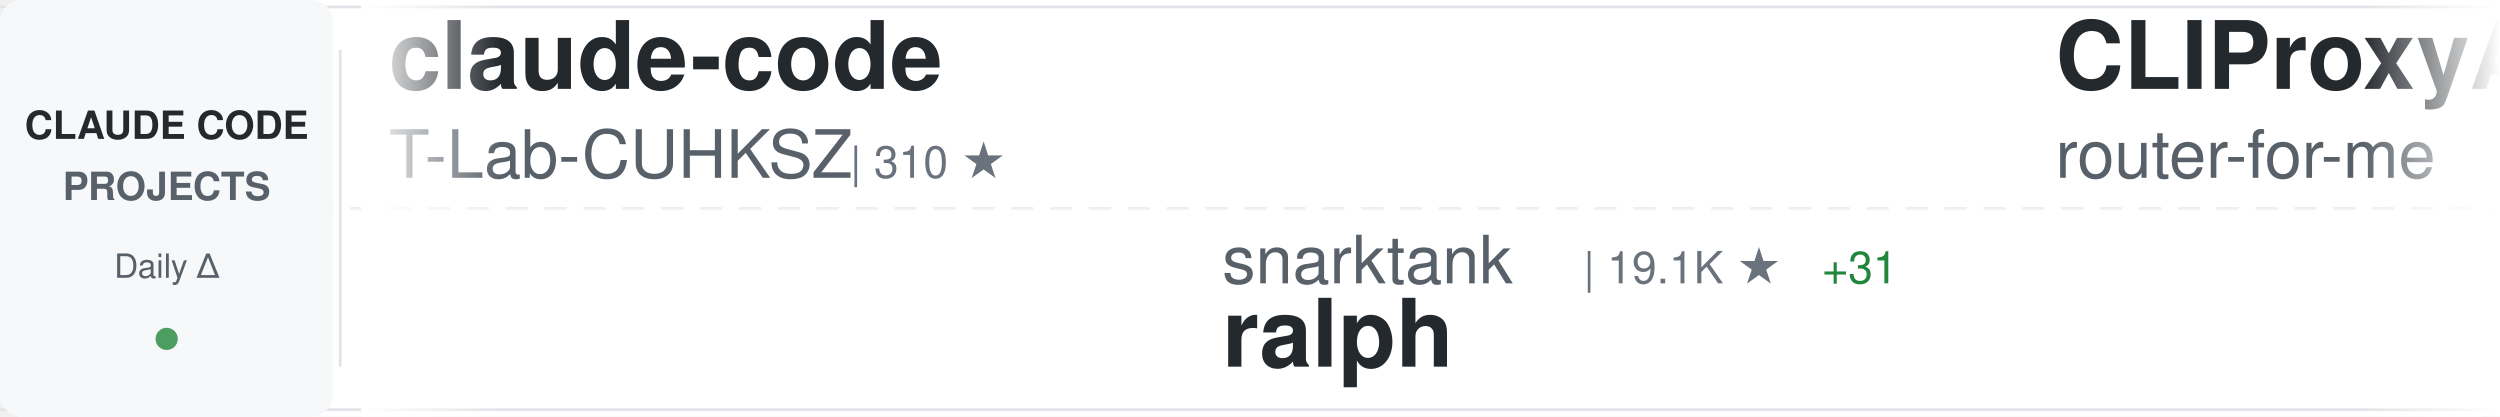
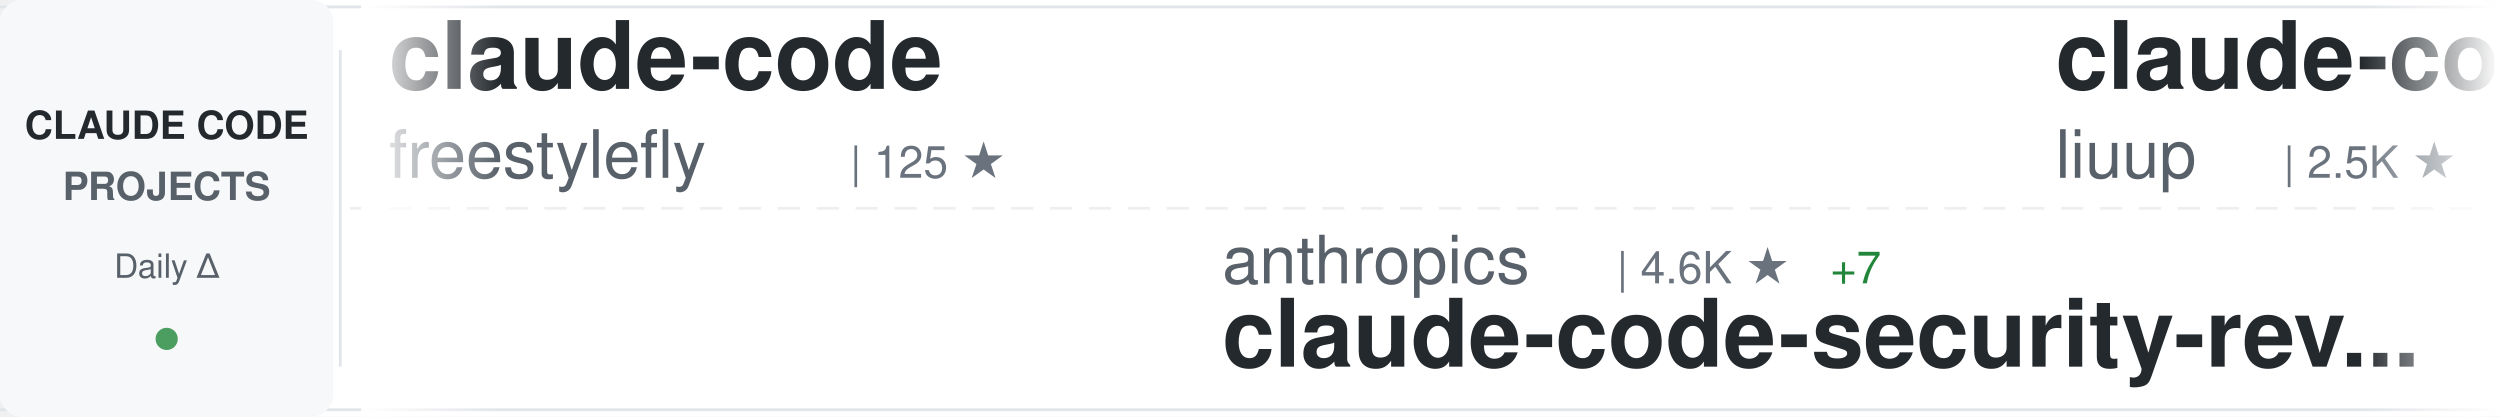
<svg xmlns="http://www.w3.org/2000/svg" width="900" height="150">
  <defs>
    <linearGradient id="awesomeLeftFade" x1="0%" y1="0%" x2="100%" y2="0%">
      <stop offset="0%" style="stop-color:#ffffff;stop-opacity:1" />
      <stop offset="100%" style="stop-color:#ffffff;stop-opacity:0" />
    </linearGradient>
    <linearGradient id="awesomeRightFade" x1="0%" y1="0%" x2="100%" y2="0%">
      <stop offset="0%" style="stop-color:#ffffff;stop-opacity:0" />
      <stop offset="100%" style="stop-color:#ffffff;stop-opacity:1" />
    </linearGradient>
  </defs>
  <rect width="900" height="150" fill="#ffffff" rx="8" />
  <rect x="0" y="2" width="900" height="1" fill="#e1e4e8" />
  <rect x="0" y="147" width="900" height="1" fill="#e1e4e8" />
  <line x1="0" y1="75" x2="900" y2="75" stroke="#e1e4e8" stroke-width="1" stroke-dasharray="8 6" opacity="0.6" />
  <rect x="0" y="0" width="120" height="150" fill="#f6f8fa" rx="8" />
  <text x="60" y="50" font-family="-apple-system, BlinkMacSystemFont, 'Segoe UI', Helvetica, Arial, sans-serif" font-size="14" font-weight="600" fill="#24292e" text-anchor="middle">CLAUDE CODE</text>
  <text x="60" y="72" font-family="-apple-system, BlinkMacSystemFont, 'Segoe UI', Helvetica, Arial, sans-serif" font-size="14" font-weight="600" fill="#586069" text-anchor="middle">PROJECTS</text>
  <text x="60" y="100" font-family="-apple-system, BlinkMacSystemFont, 'Segoe UI', Helvetica, Arial, sans-serif" font-size="12" font-weight="500" fill="#586069" text-anchor="middle">Daily Δ</text>
  <circle cx="60" cy="122" r="4" fill="#22863a" opacity="0.8" />
  <rect x="122" y="18" width="1" height="114" fill="#e1e4e8" />
  <clipPath id="awesomeTickerClip">
    <rect x="130" y="0" width="770" height="150" />
  </clipPath>
  <g clip-path="url(#awesomeTickerClip)">
    <g id="awesomeTickerItems">
      <animateTransform attributeName="transform" attributeType="XML" type="translate" from="0 0" to="-3000 0" dur="54s" repeatCount="indefinite" />
      <g transform="translate(0, 0)">
        <text x="140" y="32" font-family="-apple-system, BlinkMacSystemFont, 'Segoe UI', Helvetica, Arial, sans-serif" font-size="34" font-weight="600" fill="#24292e">claude-code</text>
-         <text x="140" y="64" font-family="-apple-system, BlinkMacSystemFont, 'Segoe UI', Helvetica, Arial, sans-serif" font-size="24" font-weight="400" fill="#586069">T-Lab-CUHKSZ</text>
-         <text x="306" y="64" font-family="-apple-system, BlinkMacSystemFont, 'Segoe UI', Helvetica, Arial, sans-serif" font-size="16" font-weight="500" fill="#6a737d">| 310 ★</text>
+         <text x="140" y="64" font-family="-apple-system, BlinkMacSystemFont, 'Segoe UI', Helvetica, Arial, sans-serif" font-size="24" font-weight="400" fill="#586069">freestylefly</text>
+         <text x="306" y="64" font-family="-apple-system, BlinkMacSystemFont, 'Segoe UI', Helvetica, Arial, sans-serif" font-size="16" font-weight="500" fill="#6a737d">| 125 ★</text>
      </g>
      <g transform="translate(300, 0)">
-         <text x="140" y="102" font-family="-apple-system, BlinkMacSystemFont, 'Segoe UI', Helvetica, Arial, sans-serif" font-size="24" font-weight="400" fill="#586069">snarktank</text>
-         <text x="270" y="102" font-family="-apple-system, BlinkMacSystemFont, 'Segoe UI', Helvetica, Arial, sans-serif" font-size="16" font-weight="500" fill="#6a737d">| 19.1K ★</text>
-         <text x="356" y="102" font-family="-apple-system, BlinkMacSystemFont, 'Segoe UI', Helvetica, Arial, sans-serif" font-size="16" font-weight="500" fill="#22863a"> +31</text>
-         <text x="140" y="132" font-family="-apple-system, BlinkMacSystemFont, 'Segoe UI', Helvetica, Arial, sans-serif" font-size="34" font-weight="600" fill="#24292e">ralph</text>
+         <text x="140" y="102" font-family="-apple-system, BlinkMacSystemFont, 'Segoe UI', Helvetica, Arial, sans-serif" font-size="24" font-weight="400" fill="#586069">anthropics</text>
+         <text x="282" y="102" font-family="-apple-system, BlinkMacSystemFont, 'Segoe UI', Helvetica, Arial, sans-serif" font-size="16" font-weight="500" fill="#6a737d">| 4.6K ★</text>
+         <text x="359" y="102" font-family="-apple-system, BlinkMacSystemFont, 'Segoe UI', Helvetica, Arial, sans-serif" font-size="16" font-weight="500" fill="#22863a"> +7</text>
+         <text x="140" y="132" font-family="-apple-system, BlinkMacSystemFont, 'Segoe UI', Helvetica, Arial, sans-serif" font-size="34" font-weight="600" fill="#24292e">claude-code-security-rev...</text>
      </g>
      <g transform="translate(600, 0)">
-         <text x="140" y="32" font-family="-apple-system, BlinkMacSystemFont, 'Segoe UI', Helvetica, Arial, sans-serif" font-size="34" font-weight="600" fill="#24292e">CLIProxyAPI</text>
-         <text x="140" y="64" font-family="-apple-system, BlinkMacSystemFont, 'Segoe UI', Helvetica, Arial, sans-serif" font-size="24" font-weight="400" fill="#586069">router-for-me</text>
-         <text x="318" y="64" font-family="-apple-system, BlinkMacSystemFont, 'Segoe UI', Helvetica, Arial, sans-serif" font-size="16" font-weight="500" fill="#6a737d">| 32.9K ★</text>
-         <text x="404" y="64" font-family="-apple-system, BlinkMacSystemFont, 'Segoe UI', Helvetica, Arial, sans-serif" font-size="16" font-weight="500" fill="#22863a"> +119</text>
+         <text x="140" y="32" font-family="-apple-system, BlinkMacSystemFont, 'Segoe UI', Helvetica, Arial, sans-serif" font-size="34" font-weight="600" fill="#24292e">claude-code-analysis</text>
+         <text x="140" y="64" font-family="-apple-system, BlinkMacSystemFont, 'Segoe UI', Helvetica, Arial, sans-serif" font-size="24" font-weight="400" fill="#586069">liuup</text>
+         <text x="222" y="64" font-family="-apple-system, BlinkMacSystemFont, 'Segoe UI', Helvetica, Arial, sans-serif" font-size="16" font-weight="500" fill="#6a737d">| 2.5K ★</text>
+         <text x="299" y="64" font-family="-apple-system, BlinkMacSystemFont, 'Segoe UI', Helvetica, Arial, sans-serif" font-size="16" font-weight="500" fill="#22863a"> +26</text>
      </g>
      <g transform="translate(900, 0)">
-         <text x="140" y="102" font-family="-apple-system, BlinkMacSystemFont, 'Segoe UI', Helvetica, Arial, sans-serif" font-size="24" font-weight="400" fill="#586069">shanraisshan</text>
-         <text x="306" y="102" font-family="-apple-system, BlinkMacSystemFont, 'Segoe UI', Helvetica, Arial, sans-serif" font-size="16" font-weight="500" fill="#6a737d">| 53.2K ★</text>
-         <text x="392" y="102" font-family="-apple-system, BlinkMacSystemFont, 'Segoe UI', Helvetica, Arial, sans-serif" font-size="16" font-weight="500" fill="#22863a"> +115</text>
-         <text x="140" y="132" font-family="-apple-system, BlinkMacSystemFont, 'Segoe UI', Helvetica, Arial, sans-serif" font-size="34" font-weight="600" fill="#24292e">claude-code-best-practic...</text>
+         <text x="140" y="102" font-family="-apple-system, BlinkMacSystemFont, 'Segoe UI', Helvetica, Arial, sans-serif" font-size="24" font-weight="400" fill="#586069">ChinaSiro</text>
+         <text x="270" y="102" font-family="-apple-system, BlinkMacSystemFont, 'Segoe UI', Helvetica, Arial, sans-serif" font-size="16" font-weight="500" fill="#6a737d">| 9.2K ★</text>
+         <text x="347" y="102" font-family="-apple-system, BlinkMacSystemFont, 'Segoe UI', Helvetica, Arial, sans-serif" font-size="16" font-weight="500" fill="#22863a"> +5</text>
+         <text x="140" y="132" font-family="-apple-system, BlinkMacSystemFont, 'Segoe UI', Helvetica, Arial, sans-serif" font-size="34" font-weight="600" fill="#24292e">claude-code-sourcemap</text>
      </g>
      <g transform="translate(1200, 0)">
-         <text x="140" y="32" font-family="-apple-system, BlinkMacSystemFont, 'Segoe UI', Helvetica, Arial, sans-serif" font-size="34" font-weight="600" fill="#24292e">claude-code</text>
-         <text x="140" y="64" font-family="-apple-system, BlinkMacSystemFont, 'Segoe UI', Helvetica, Arial, sans-serif" font-size="24" font-weight="400" fill="#586069">xorespesp</text>
-         <text x="270" y="64" font-family="-apple-system, BlinkMacSystemFont, 'Segoe UI', Helvetica, Arial, sans-serif" font-size="16" font-weight="500" fill="#6a737d">| 224 ★</text>
+         <text x="140" y="32" font-family="-apple-system, BlinkMacSystemFont, 'Segoe UI', Helvetica, Arial, sans-serif" font-size="34" font-weight="600" fill="#24292e">antigravity-awesome-skil...</text>
+         <text x="140" y="64" font-family="-apple-system, BlinkMacSystemFont, 'Segoe UI', Helvetica, Arial, sans-serif" font-size="24" font-weight="400" fill="#586069">sickn33</text>
+         <text x="246" y="64" font-family="-apple-system, BlinkMacSystemFont, 'Segoe UI', Helvetica, Arial, sans-serif" font-size="16" font-weight="500" fill="#6a737d">| 37.7K ★</text>
+         <text x="332" y="64" font-family="-apple-system, BlinkMacSystemFont, 'Segoe UI', Helvetica, Arial, sans-serif" font-size="16" font-weight="500" fill="#22863a"> +102</text>
      </g>
      <g transform="translate(1500, 0)">
-         <text x="140" y="102" font-family="-apple-system, BlinkMacSystemFont, 'Segoe UI', Helvetica, Arial, sans-serif" font-size="24" font-weight="400" fill="#586069">alex000kim</text>
-         <text x="282" y="102" font-family="-apple-system, BlinkMacSystemFont, 'Segoe UI', Helvetica, Arial, sans-serif" font-size="16" font-weight="500" fill="#6a737d">| 227 ★</text>
-         <text x="350" y="102" font-family="-apple-system, BlinkMacSystemFont, 'Segoe UI', Helvetica, Arial, sans-serif" font-size="16" font-weight="500" fill="#22863a"> +2</text>
-         <text x="140" y="132" font-family="-apple-system, BlinkMacSystemFont, 'Segoe UI', Helvetica, Arial, sans-serif" font-size="34" font-weight="600" fill="#24292e">claude-code</text>
+         <text x="140" y="102" font-family="-apple-system, BlinkMacSystemFont, 'Segoe UI', Helvetica, Arial, sans-serif" font-size="24" font-weight="400" fill="#586069">ding113</text>
+         <text x="246" y="102" font-family="-apple-system, BlinkMacSystemFont, 'Segoe UI', Helvetica, Arial, sans-serif" font-size="16" font-weight="500" fill="#6a737d">| 2.8K ★</text>
+         <text x="323" y="102" font-family="-apple-system, BlinkMacSystemFont, 'Segoe UI', Helvetica, Arial, sans-serif" font-size="16" font-weight="500" fill="#22863a"> +1</text>
+         <text x="140" y="132" font-family="-apple-system, BlinkMacSystemFont, 'Segoe UI', Helvetica, Arial, sans-serif" font-size="34" font-weight="600" fill="#24292e">claude-code-hub</text>
      </g>
      <g transform="translate(1800, 0)">
-         <text x="140" y="32" font-family="-apple-system, BlinkMacSystemFont, 'Segoe UI', Helvetica, Arial, sans-serif" font-size="34" font-weight="600" fill="#24292e">claude-code-rev</text>
-         <text x="140" y="64" font-family="-apple-system, BlinkMacSystemFont, 'Segoe UI', Helvetica, Arial, sans-serif" font-size="24" font-weight="400" fill="#586069">oboard</text>
-         <text x="234" y="64" font-family="-apple-system, BlinkMacSystemFont, 'Segoe UI', Helvetica, Arial, sans-serif" font-size="16" font-weight="500" fill="#6a737d">| 3.1K ★</text>
-         <text x="311" y="64" font-family="-apple-system, BlinkMacSystemFont, 'Segoe UI', Helvetica, Arial, sans-serif" font-size="16" font-weight="500" fill="#22863a"> +3</text>
+         <text x="140" y="32" font-family="-apple-system, BlinkMacSystemFont, 'Segoe UI', Helvetica, Arial, sans-serif" font-size="34" font-weight="600" fill="#24292e">claude-code-hooks-master...</text>
+         <text x="140" y="64" font-family="-apple-system, BlinkMacSystemFont, 'Segoe UI', Helvetica, Arial, sans-serif" font-size="24" font-weight="400" fill="#586069">disler</text>
+         <text x="234" y="64" font-family="-apple-system, BlinkMacSystemFont, 'Segoe UI', Helvetica, Arial, sans-serif" font-size="16" font-weight="500" fill="#6a737d">| 3.7K ★</text>
+         <text x="311" y="64" font-family="-apple-system, BlinkMacSystemFont, 'Segoe UI', Helvetica, Arial, sans-serif" font-size="16" font-weight="500" fill="#22863a"> +5</text>
      </g>
      <g transform="translate(2100, 0)">
-         <text x="140" y="102" font-family="-apple-system, BlinkMacSystemFont, 'Segoe UI', Helvetica, Arial, sans-serif" font-size="24" font-weight="400" fill="#586069">ponponon</text>
-         <text x="258" y="102" font-family="-apple-system, BlinkMacSystemFont, 'Segoe UI', Helvetica, Arial, sans-serif" font-size="16" font-weight="500" fill="#6a737d">| 2.2K ★</text>
-         <text x="335" y="102" font-family="-apple-system, BlinkMacSystemFont, 'Segoe UI', Helvetica, Arial, sans-serif" font-size="16" font-weight="500" fill="#22863a"> +3</text>
-         <text x="140" y="132" font-family="-apple-system, BlinkMacSystemFont, 'Segoe UI', Helvetica, Arial, sans-serif" font-size="34" font-weight="600" fill="#24292e">claude_code_src</text>
+         <text x="140" y="102" font-family="-apple-system, BlinkMacSystemFont, 'Segoe UI', Helvetica, Arial, sans-serif" font-size="24" font-weight="400" fill="#586069">Windy3f3f3f3f</text>
+         <text x="318" y="102" font-family="-apple-system, BlinkMacSystemFont, 'Segoe UI', Helvetica, Arial, sans-serif" font-size="16" font-weight="500" fill="#6a737d">| 2.4K ★</text>
+         <text x="395" y="102" font-family="-apple-system, BlinkMacSystemFont, 'Segoe UI', Helvetica, Arial, sans-serif" font-size="16" font-weight="500" fill="#22863a"> +7</text>
+         <text x="140" y="132" font-family="-apple-system, BlinkMacSystemFont, 'Segoe UI', Helvetica, Arial, sans-serif" font-size="34" font-weight="600" fill="#24292e">how-claude-code-works</text>
      </g>
      <g transform="translate(2400, 0)">
-         <text x="140" y="32" font-family="-apple-system, BlinkMacSystemFont, 'Segoe UI', Helvetica, Arial, sans-serif" font-size="34" font-weight="600" fill="#24292e">claude-code</text>
-         <text x="140" y="64" font-family="-apple-system, BlinkMacSystemFont, 'Segoe UI', Helvetica, Arial, sans-serif" font-size="24" font-weight="400" fill="#586069">yasasbanukaofficial</text>
-         <text x="390" y="64" font-family="-apple-system, BlinkMacSystemFont, 'Segoe UI', Helvetica, Arial, sans-serif" font-size="16" font-weight="500" fill="#6a737d">| 3.2K ★</text>
-         <text x="467" y="64" font-family="-apple-system, BlinkMacSystemFont, 'Segoe UI', Helvetica, Arial, sans-serif" font-size="16" font-weight="500" fill="#22863a"> +6</text>
+         <text x="140" y="32" font-family="-apple-system, BlinkMacSystemFont, 'Segoe UI', Helvetica, Arial, sans-serif" font-size="34" font-weight="600" fill="#24292e">claude-code-tips</text>
+         <text x="140" y="64" font-family="-apple-system, BlinkMacSystemFont, 'Segoe UI', Helvetica, Arial, sans-serif" font-size="24" font-weight="400" fill="#586069">ykdojo</text>
+         <text x="234" y="64" font-family="-apple-system, BlinkMacSystemFont, 'Segoe UI', Helvetica, Arial, sans-serif" font-size="16" font-weight="500" fill="#6a737d">| 8.3K ★</text>
+         <text x="311" y="64" font-family="-apple-system, BlinkMacSystemFont, 'Segoe UI', Helvetica, Arial, sans-serif" font-size="16" font-weight="500" fill="#22863a"> +30</text>
      </g>
      <g transform="translate(2700, 0)">
-         <text x="140" y="102" font-family="-apple-system, BlinkMacSystemFont, 'Segoe UI', Helvetica, Arial, sans-serif" font-size="24" font-weight="400" fill="#586069">JrCx7scC</text>
-         <text x="258" y="102" font-family="-apple-system, BlinkMacSystemFont, 'Segoe UI', Helvetica, Arial, sans-serif" font-size="16" font-weight="500" fill="#6a737d">| 368 ★</text>
-         <text x="326" y="102" font-family="-apple-system, BlinkMacSystemFont, 'Segoe UI', Helvetica, Arial, sans-serif" font-size="16" font-weight="500" fill="#22863a"> +1</text>
-         <text x="140" y="132" font-family="-apple-system, BlinkMacSystemFont, 'Segoe UI', Helvetica, Arial, sans-serif" font-size="34" font-weight="600" fill="#24292e">claude-code-source</text>
+         <text x="140" y="102" font-family="-apple-system, BlinkMacSystemFont, 'Segoe UI', Helvetica, Arial, sans-serif" font-size="24" font-weight="400" fill="#586069">shareAI-lab</text>
+         <text x="294" y="102" font-family="-apple-system, BlinkMacSystemFont, 'Segoe UI', Helvetica, Arial, sans-serif" font-size="16" font-weight="500" fill="#6a737d">| 60.8K ★</text>
+         <text x="380" y="102" font-family="-apple-system, BlinkMacSystemFont, 'Segoe UI', Helvetica, Arial, sans-serif" font-size="16" font-weight="500" fill="#22863a"> +152</text>
+         <text x="140" y="132" font-family="-apple-system, BlinkMacSystemFont, 'Segoe UI', Helvetica, Arial, sans-serif" font-size="34" font-weight="600" fill="#24292e">learn-claude-code</text>
      </g>
      <g transform="translate(3000, 0)">
        <text x="140" y="32" font-family="-apple-system, BlinkMacSystemFont, 'Segoe UI', Helvetica, Arial, sans-serif" font-size="34" font-weight="600" fill="#24292e">claude-code</text>
-         <text x="140" y="64" font-family="-apple-system, BlinkMacSystemFont, 'Segoe UI', Helvetica, Arial, sans-serif" font-size="24" font-weight="400" fill="#586069">T-Lab-CUHKSZ</text>
-         <text x="306" y="64" font-family="-apple-system, BlinkMacSystemFont, 'Segoe UI', Helvetica, Arial, sans-serif" font-size="16" font-weight="500" fill="#6a737d">| 310 ★</text>
+         <text x="140" y="64" font-family="-apple-system, BlinkMacSystemFont, 'Segoe UI', Helvetica, Arial, sans-serif" font-size="24" font-weight="400" fill="#586069">freestylefly</text>
+         <text x="306" y="64" font-family="-apple-system, BlinkMacSystemFont, 'Segoe UI', Helvetica, Arial, sans-serif" font-size="16" font-weight="500" fill="#6a737d">| 125 ★</text>
      </g>
      <g transform="translate(3300, 0)">
-         <text x="140" y="102" font-family="-apple-system, BlinkMacSystemFont, 'Segoe UI', Helvetica, Arial, sans-serif" font-size="24" font-weight="400" fill="#586069">snarktank</text>
-         <text x="270" y="102" font-family="-apple-system, BlinkMacSystemFont, 'Segoe UI', Helvetica, Arial, sans-serif" font-size="16" font-weight="500" fill="#6a737d">| 19.1K ★</text>
-         <text x="356" y="102" font-family="-apple-system, BlinkMacSystemFont, 'Segoe UI', Helvetica, Arial, sans-serif" font-size="16" font-weight="500" fill="#22863a"> +31</text>
-         <text x="140" y="132" font-family="-apple-system, BlinkMacSystemFont, 'Segoe UI', Helvetica, Arial, sans-serif" font-size="34" font-weight="600" fill="#24292e">ralph</text>
+         <text x="140" y="102" font-family="-apple-system, BlinkMacSystemFont, 'Segoe UI', Helvetica, Arial, sans-serif" font-size="24" font-weight="400" fill="#586069">anthropics</text>
+         <text x="282" y="102" font-family="-apple-system, BlinkMacSystemFont, 'Segoe UI', Helvetica, Arial, sans-serif" font-size="16" font-weight="500" fill="#6a737d">| 4.6K ★</text>
+         <text x="359" y="102" font-family="-apple-system, BlinkMacSystemFont, 'Segoe UI', Helvetica, Arial, sans-serif" font-size="16" font-weight="500" fill="#22863a"> +7</text>
+         <text x="140" y="132" font-family="-apple-system, BlinkMacSystemFont, 'Segoe UI', Helvetica, Arial, sans-serif" font-size="34" font-weight="600" fill="#24292e">claude-code-security-rev...</text>
      </g>
      <g transform="translate(3600, 0)">
-         <text x="140" y="32" font-family="-apple-system, BlinkMacSystemFont, 'Segoe UI', Helvetica, Arial, sans-serif" font-size="34" font-weight="600" fill="#24292e">CLIProxyAPI</text>
-         <text x="140" y="64" font-family="-apple-system, BlinkMacSystemFont, 'Segoe UI', Helvetica, Arial, sans-serif" font-size="24" font-weight="400" fill="#586069">router-for-me</text>
-         <text x="318" y="64" font-family="-apple-system, BlinkMacSystemFont, 'Segoe UI', Helvetica, Arial, sans-serif" font-size="16" font-weight="500" fill="#6a737d">| 32.9K ★</text>
-         <text x="404" y="64" font-family="-apple-system, BlinkMacSystemFont, 'Segoe UI', Helvetica, Arial, sans-serif" font-size="16" font-weight="500" fill="#22863a"> +119</text>
+         <text x="140" y="32" font-family="-apple-system, BlinkMacSystemFont, 'Segoe UI', Helvetica, Arial, sans-serif" font-size="34" font-weight="600" fill="#24292e">claude-code-analysis</text>
+         <text x="140" y="64" font-family="-apple-system, BlinkMacSystemFont, 'Segoe UI', Helvetica, Arial, sans-serif" font-size="24" font-weight="400" fill="#586069">liuup</text>
+         <text x="222" y="64" font-family="-apple-system, BlinkMacSystemFont, 'Segoe UI', Helvetica, Arial, sans-serif" font-size="16" font-weight="500" fill="#6a737d">| 2.5K ★</text>
+         <text x="299" y="64" font-family="-apple-system, BlinkMacSystemFont, 'Segoe UI', Helvetica, Arial, sans-serif" font-size="16" font-weight="500" fill="#22863a"> +26</text>
      </g>
      <g transform="translate(3900, 0)">
-         <text x="140" y="102" font-family="-apple-system, BlinkMacSystemFont, 'Segoe UI', Helvetica, Arial, sans-serif" font-size="24" font-weight="400" fill="#586069">shanraisshan</text>
-         <text x="306" y="102" font-family="-apple-system, BlinkMacSystemFont, 'Segoe UI', Helvetica, Arial, sans-serif" font-size="16" font-weight="500" fill="#6a737d">| 53.2K ★</text>
-         <text x="392" y="102" font-family="-apple-system, BlinkMacSystemFont, 'Segoe UI', Helvetica, Arial, sans-serif" font-size="16" font-weight="500" fill="#22863a"> +115</text>
-         <text x="140" y="132" font-family="-apple-system, BlinkMacSystemFont, 'Segoe UI', Helvetica, Arial, sans-serif" font-size="34" font-weight="600" fill="#24292e">claude-code-best-practic...</text>
+         <text x="140" y="102" font-family="-apple-system, BlinkMacSystemFont, 'Segoe UI', Helvetica, Arial, sans-serif" font-size="24" font-weight="400" fill="#586069">ChinaSiro</text>
+         <text x="270" y="102" font-family="-apple-system, BlinkMacSystemFont, 'Segoe UI', Helvetica, Arial, sans-serif" font-size="16" font-weight="500" fill="#6a737d">| 9.2K ★</text>
+         <text x="347" y="102" font-family="-apple-system, BlinkMacSystemFont, 'Segoe UI', Helvetica, Arial, sans-serif" font-size="16" font-weight="500" fill="#22863a"> +5</text>
+         <text x="140" y="132" font-family="-apple-system, BlinkMacSystemFont, 'Segoe UI', Helvetica, Arial, sans-serif" font-size="34" font-weight="600" fill="#24292e">claude-code-sourcemap</text>
      </g>
    </g>
  </g>
  <rect x="130" y="0" width="50" height="150" fill="url(#awesomeLeftFade)" />
  <rect x="850" y="0" width="50" height="150" fill="url(#awesomeRightFade)" />
</svg>
